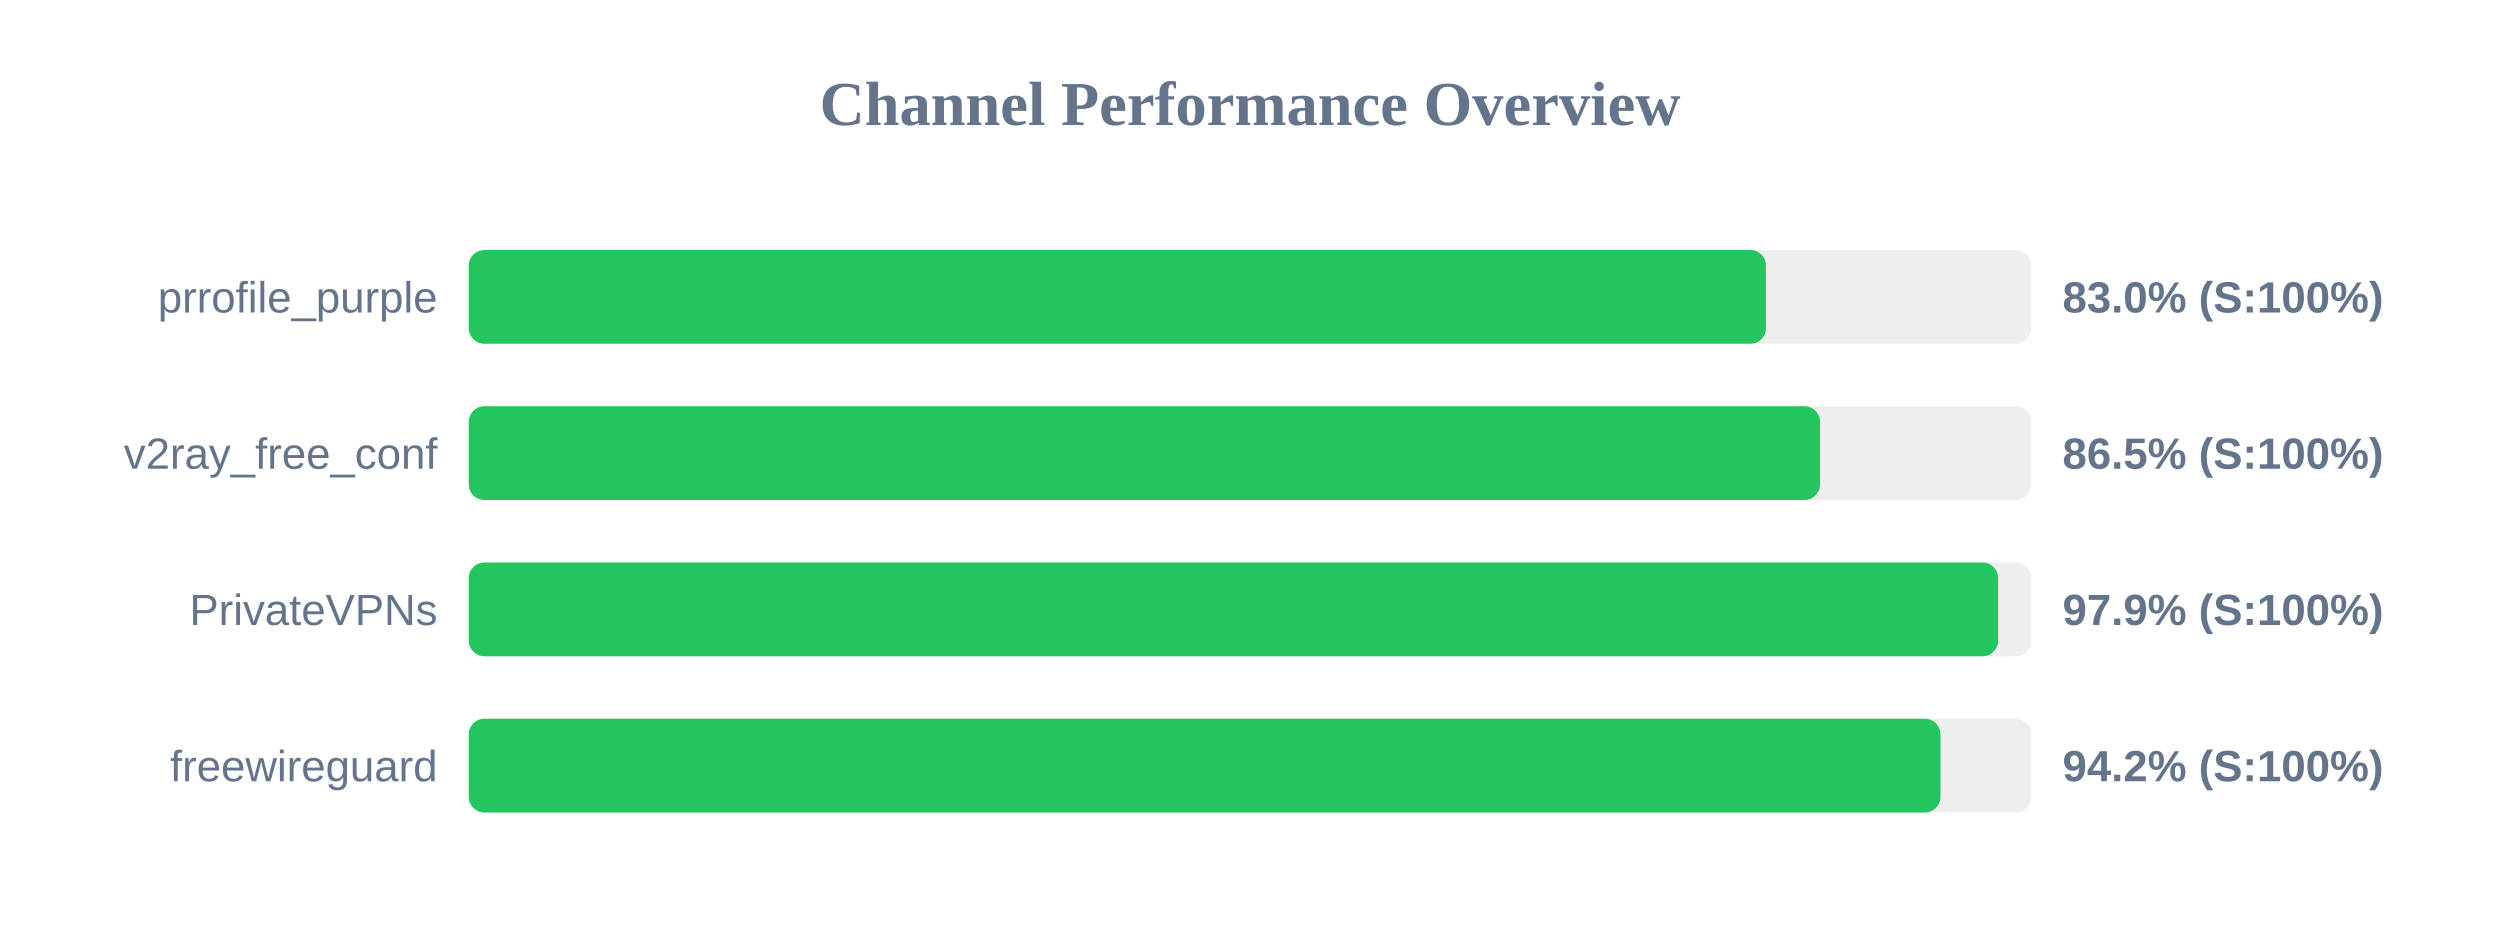
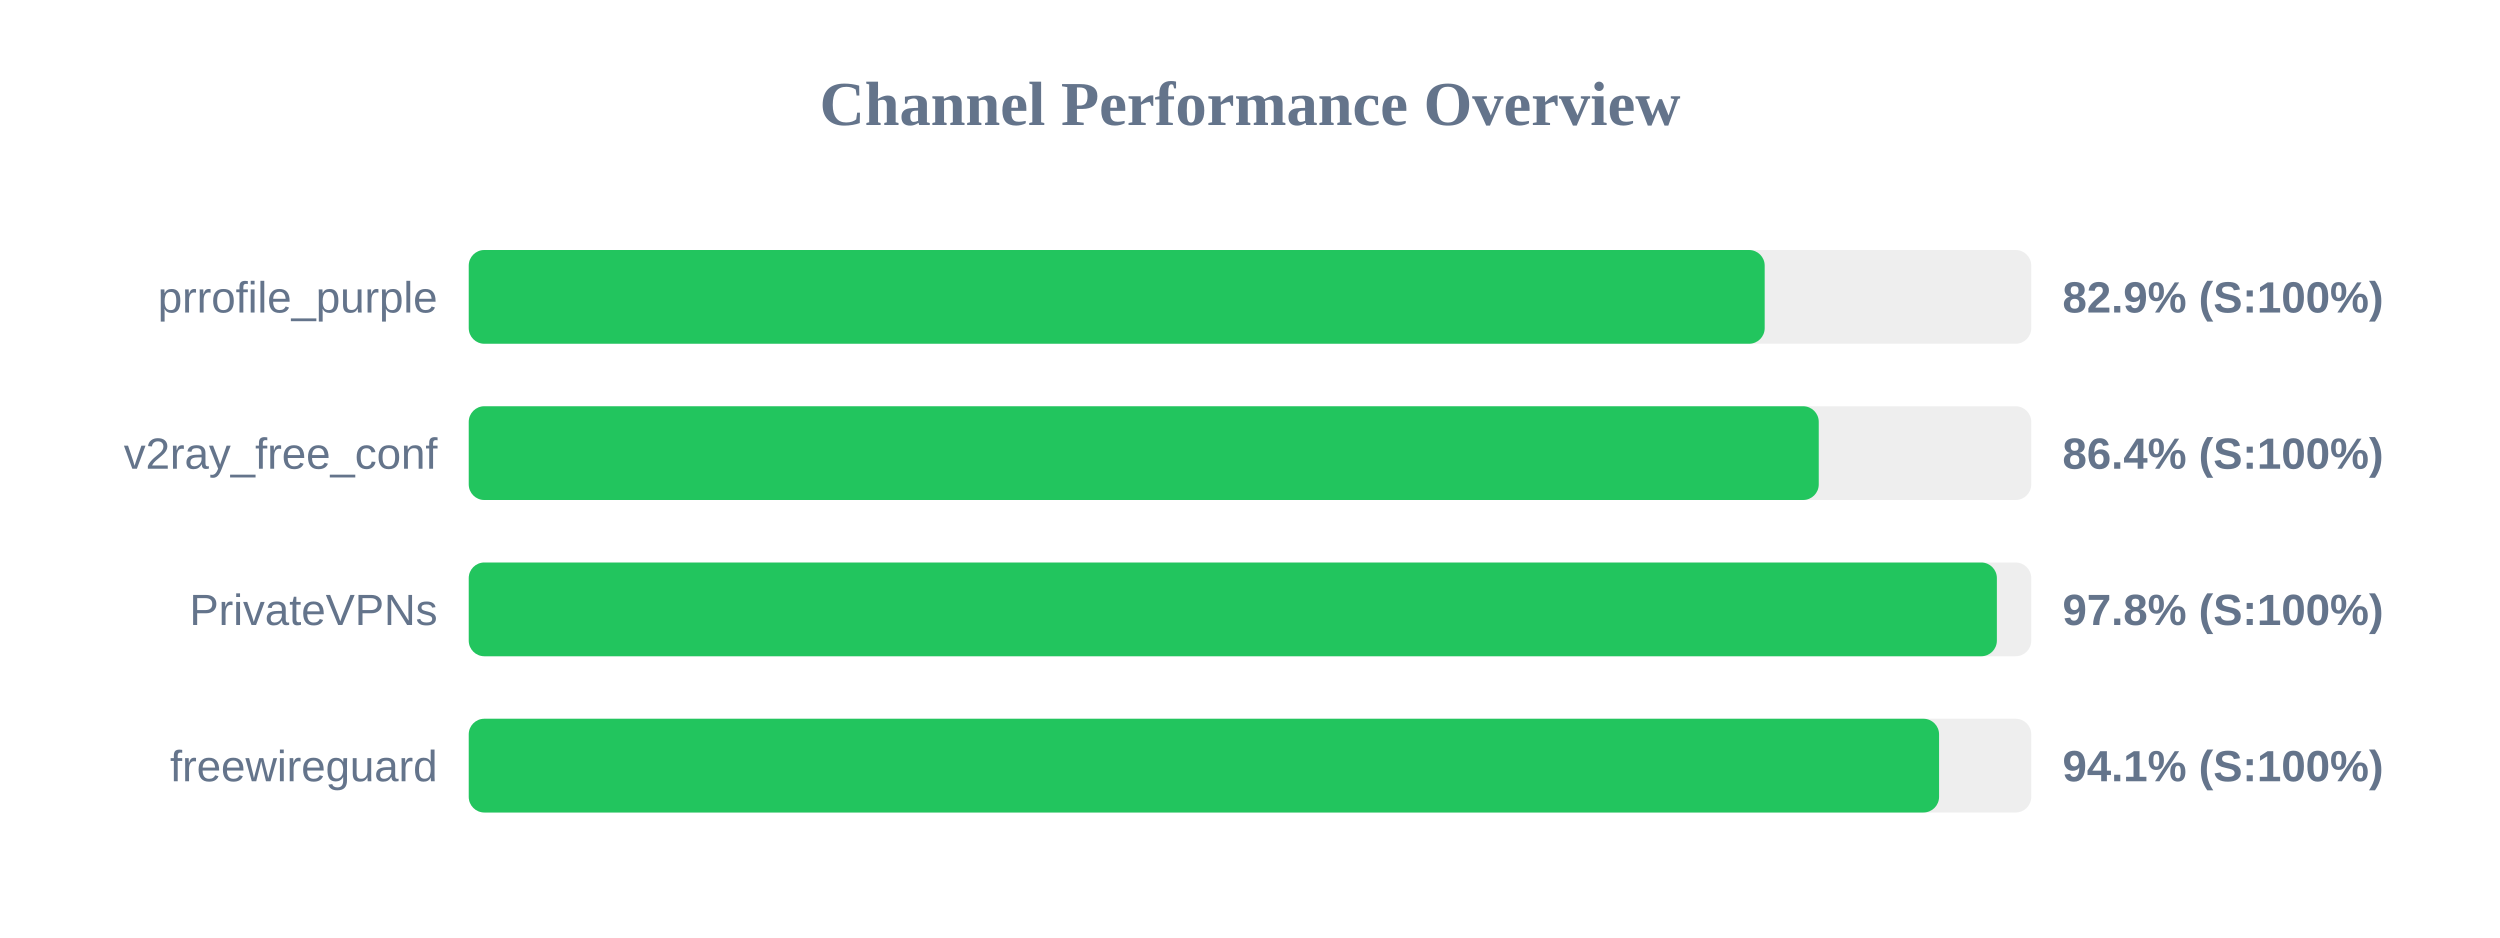
<svg xmlns="http://www.w3.org/2000/svg" width="800" height="300" version="1.1">
  <style>
        .row { font: 14px Arial; fill: #64748b; }
        .score { font: bold 14px Arial; fill: #64748b; }
    </style>
  <text x="400" y="40" text-anchor="middle" font-size="20px" font-weight="bold" fill="#64748b">Channel Performance Overview</text>
  <rect x="150" y="80" width="500" height="30" fill="#eee" rx="5" />
-   <rect x="150" y="80" width="415.1" height="30" fill="#22c55e" rx="5" />
+   <rect x="150" y="80" width="414.7" height="30" fill="#22c55e" rx="5" />
  <text x="140" y="100" text-anchor="end" class="row">prrofile_purple</text>
-   <text x="660" y="100" text-anchor="start" class="score">83.0% (S:100%)</text>
+   <text x="660" y="100" text-anchor="start" class="score">82.9% (S:100%)</text>
  <rect x="150" y="130" width="500" height="30" fill="#eee" rx="5" />
-   <rect x="150" y="130" width="432.4" height="30" fill="#22c55e" rx="5" />
+   <rect x="150" y="130" width="432.0" height="30" fill="#22c55e" rx="5" />
  <text x="140" y="150" text-anchor="end" class="row">v2ray_free_conf</text>
-   <text x="660" y="150" text-anchor="start" class="score">86.5% (S:100%)</text>
+   <text x="660" y="150" text-anchor="start" class="score">86.4% (S:100%)</text>
  <rect x="150" y="180" width="500" height="30" fill="#eee" rx="5" />
-   <rect x="150" y="180" width="489.4" height="30" fill="#22c55e" rx="5" />
+   <rect x="150" y="180" width="489.0" height="30" fill="#22c55e" rx="5" />
  <text x="140" y="200" text-anchor="end" class="row">PrivateVPNs</text>
-   <text x="660" y="200" text-anchor="start" class="score">97.9% (S:100%)</text>
+   <text x="660" y="200" text-anchor="start" class="score">97.8% (S:100%)</text>
  <rect x="150" y="230" width="500" height="30" fill="#eee" rx="5" />
-   <rect x="150" y="230" width="470.95" height="30" fill="#22c55e" rx="5" />
+   <rect x="150" y="230" width="470.5" height="30" fill="#22c55e" rx="5" />
  <text x="140" y="250" text-anchor="end" class="row">freewireguard</text>
-   <text x="660" y="250" text-anchor="start" class="score">94.2% (S:100%)</text>
+   <text x="660" y="250" text-anchor="start" class="score">94.1% (S:100%)</text>
</svg>
